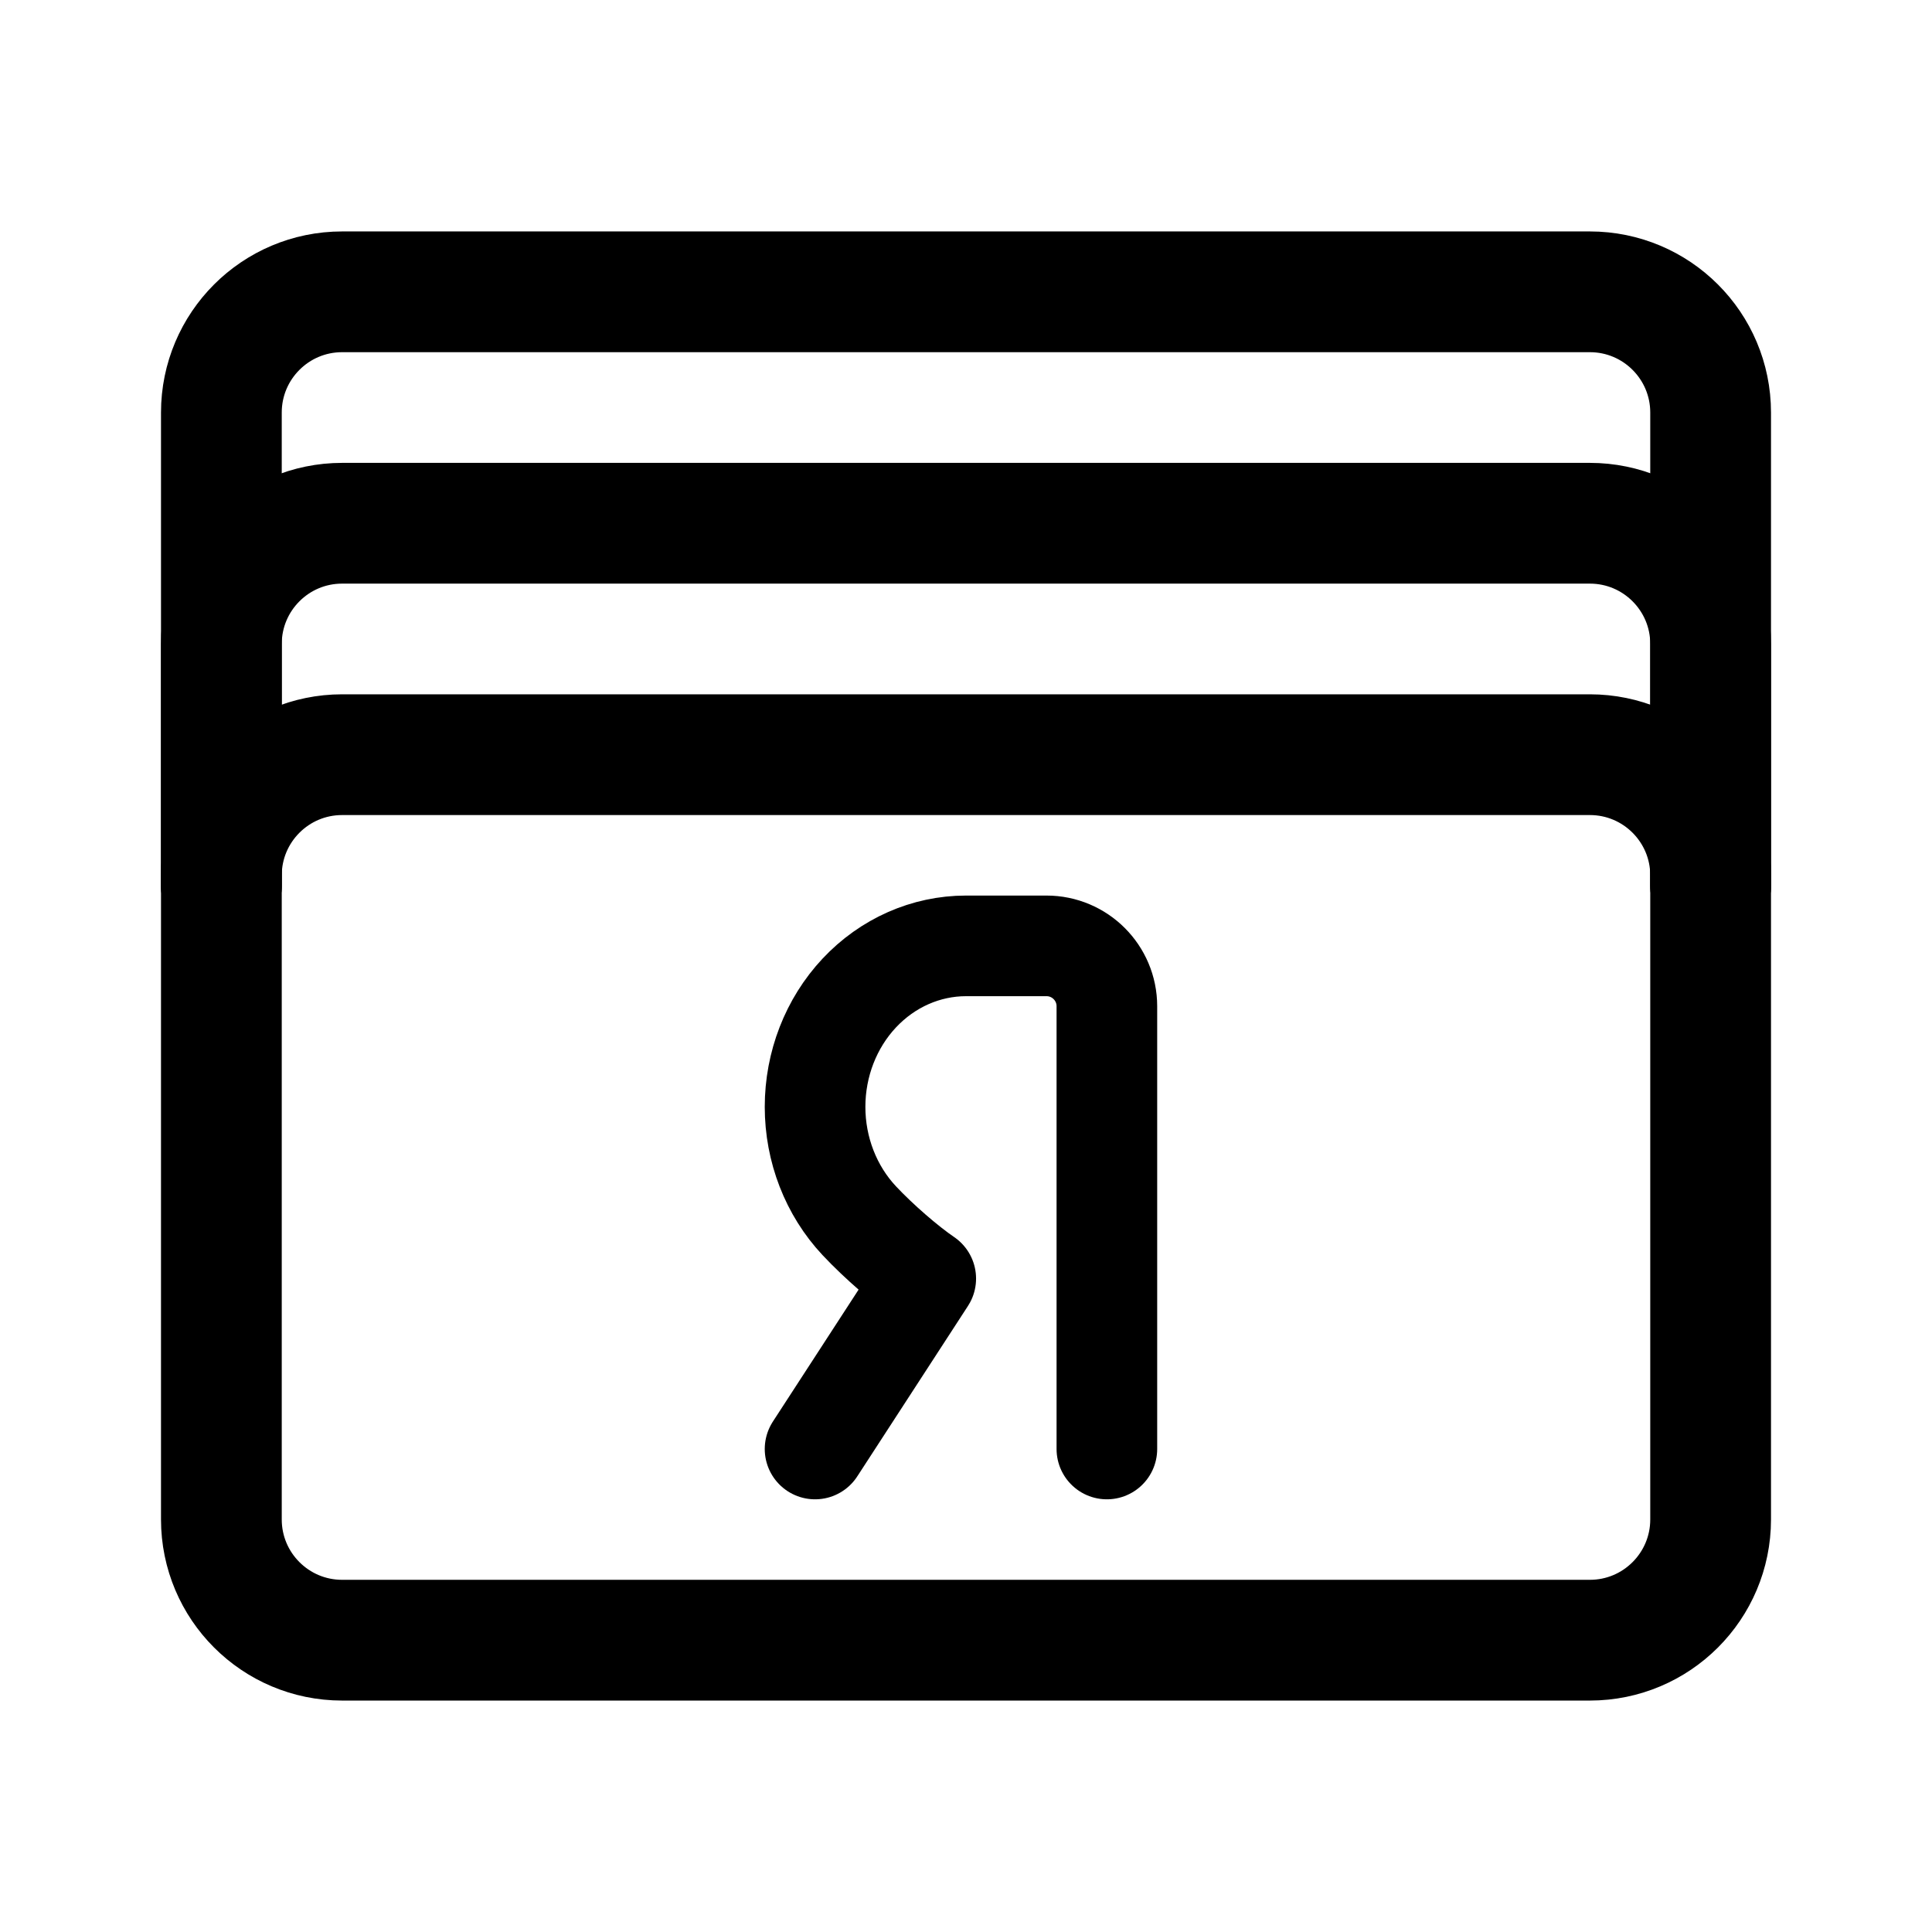
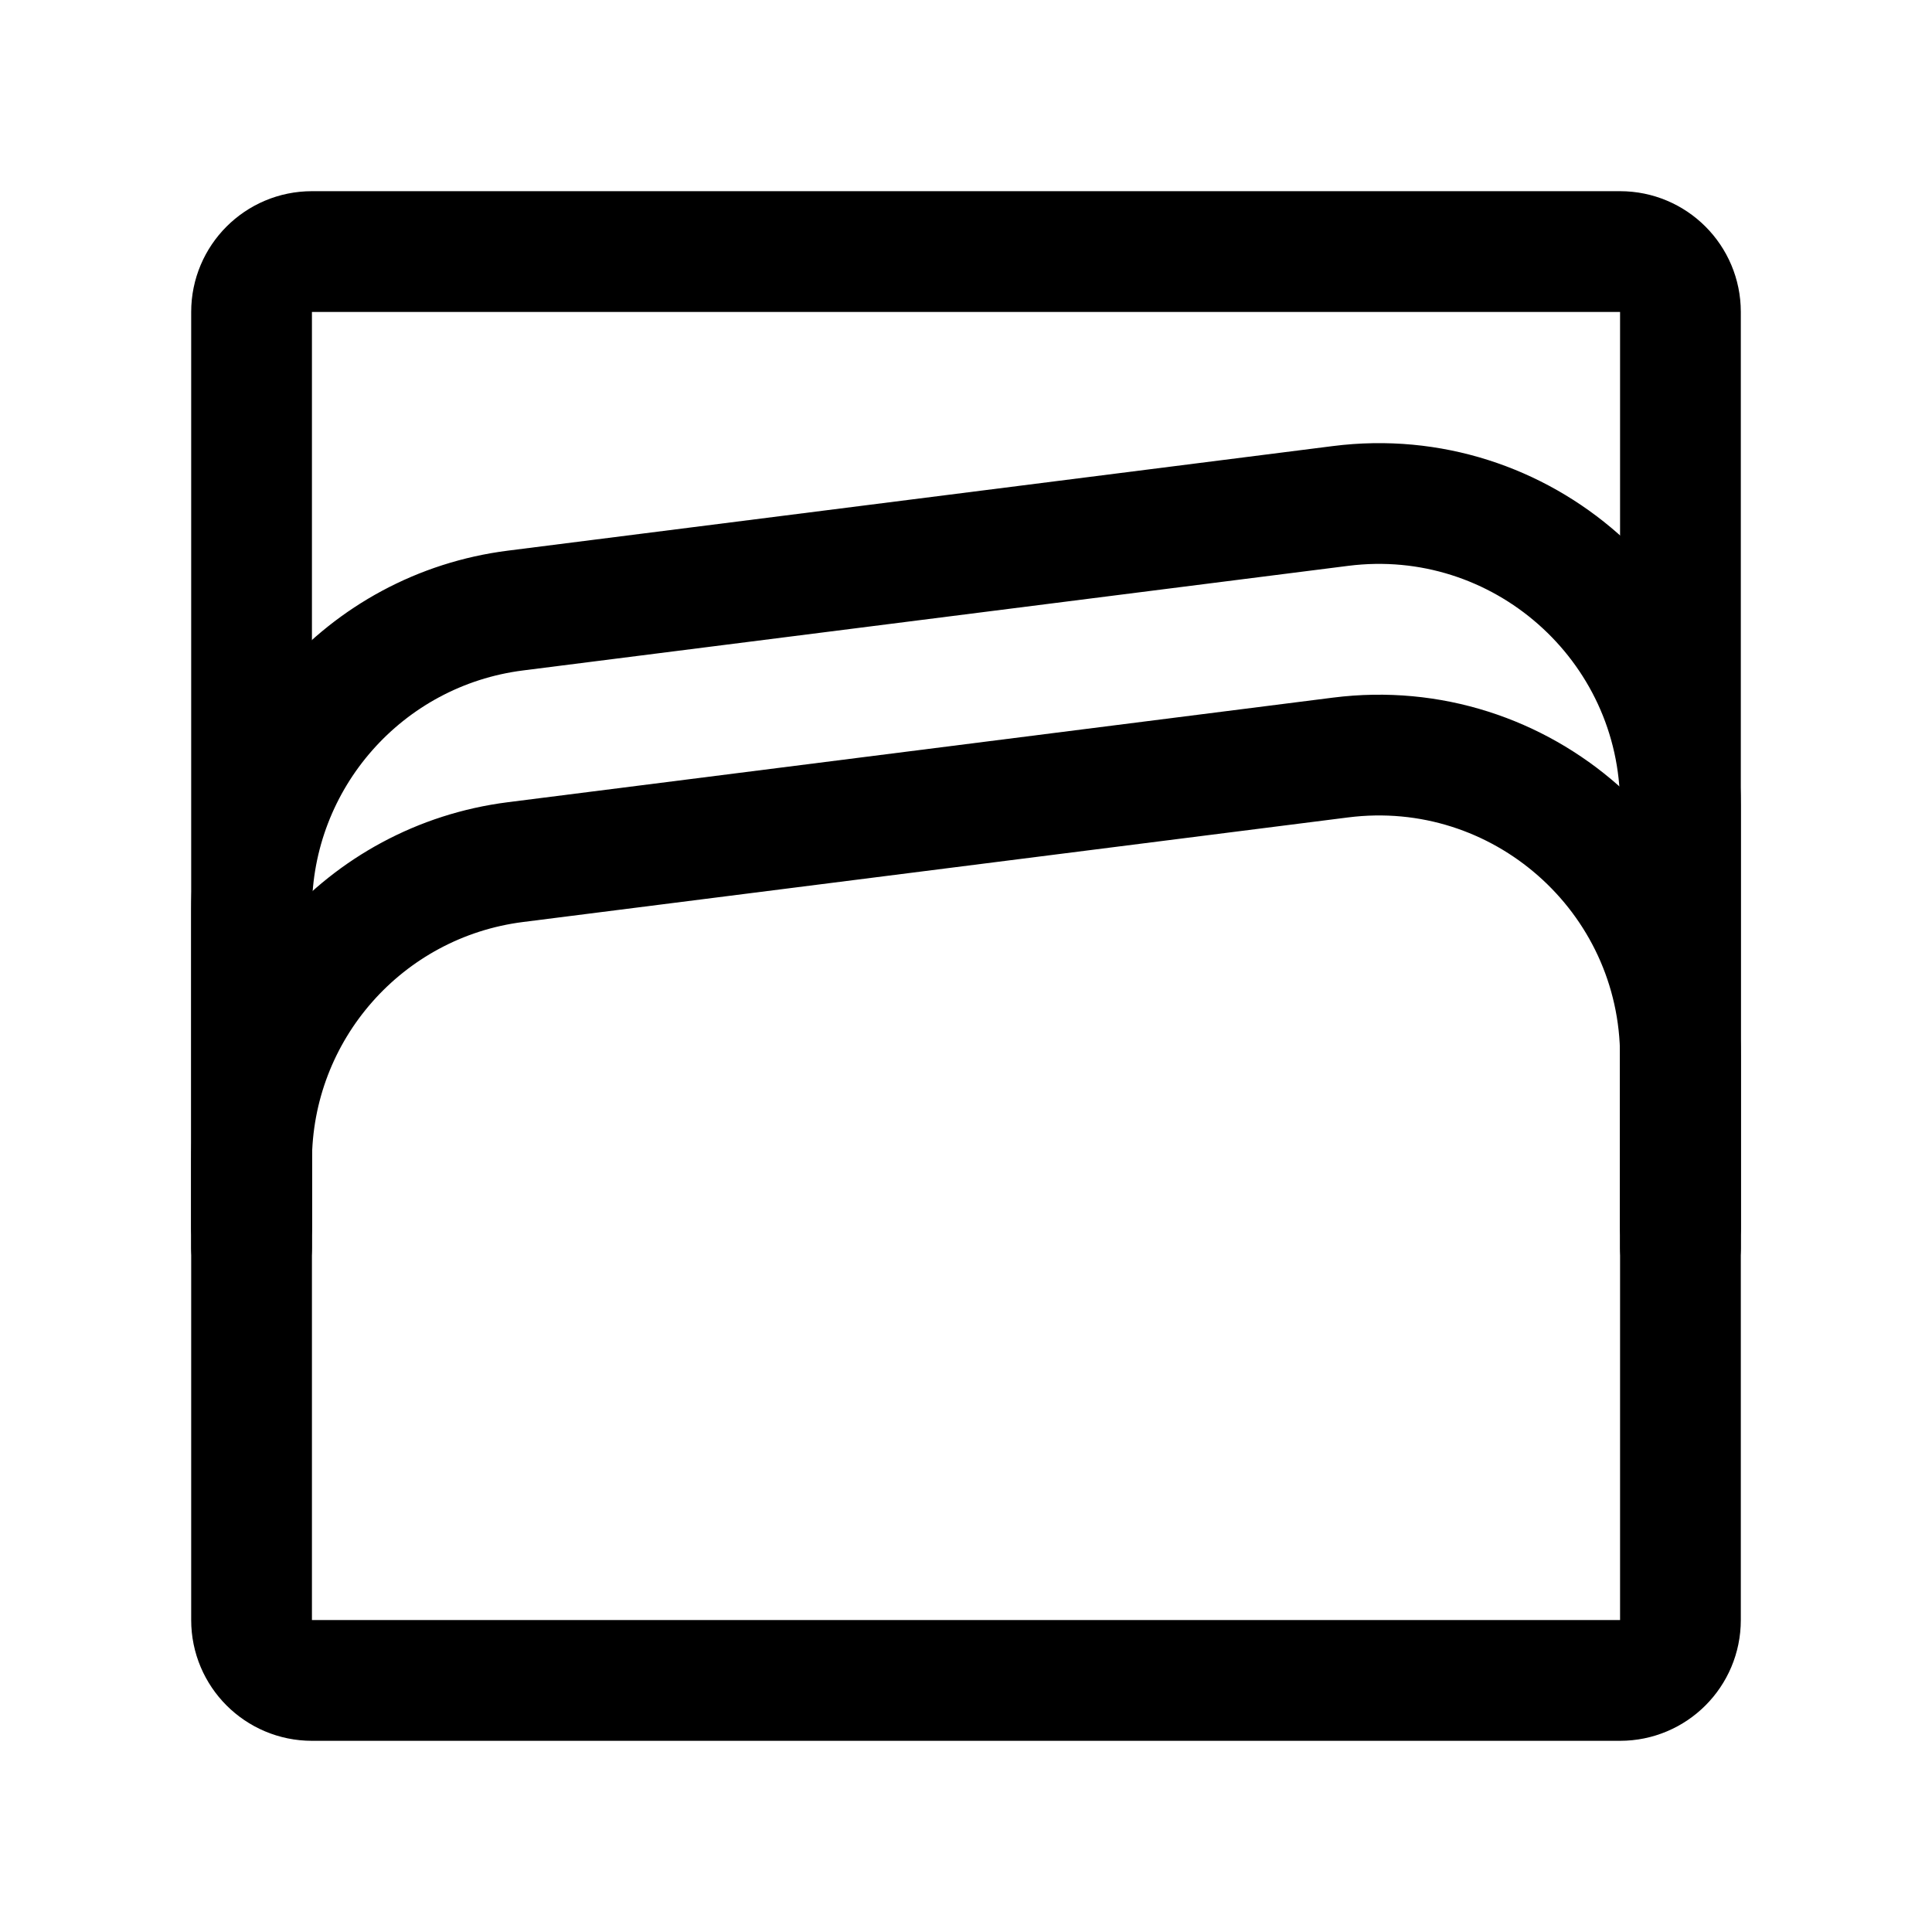
- <svg xmlns="http://www.w3.org/2000/svg" width="192" height="192" fill="none" viewBox="0 0 192 192">
-   <path stroke="#000" stroke-linecap="round" stroke-linejoin="round" stroke-width="12" d="M170 88V41c0-6.627-5.373-12-12-12H34c-6.627 0-12 5.373-12 12v47" />
-   <path stroke="#000" stroke-linecap="round" stroke-linejoin="round" stroke-width="12" d="M170 88V64c0-6.627-5.373-12-12-12H34c-6.627 0-12 5.373-12 12v24" />
-   <path stroke="#000" stroke-linecap="round" stroke-linejoin="round" stroke-width="12" d="M158 75H34c-6.627 0-12 5.373-12 12v64c0 6.627 5.373 12 12 12h124c6.627 0 12-5.373 12-12V87c0-6.627-5.373-12-12-12" />
-   <path stroke="#000" stroke-linecap="round" stroke-linejoin="round" stroke-width="10" d="M110 144v-44a6 6 0 0 0-6-6h-8c-3.978 0-7.794 1.686-10.607 4.686S81 105.757 81 110s1.58 8.313 4.393 11.314c1.94 2.069 4.71 4.463 6.607 5.751L81 144" />
+ <svg xmlns="http://www.w3.org/2000/svg" width="192" height="192" fill="none">
+   <path d="M25 31a6 6 0 0 1 6-6h130a6 6 0 0 1 6 6v130a6 6 0 0 1-6 6H31a6 6 0 0 1-6-6V31Z" stroke="#000" stroke-width="12" stroke-linecap="round" stroke-linejoin="round" />
+   <path d="M167 122V80.043c0-18.066-15.85-32.034-33.773-29.762l-82 10.394C36.237 62.575 25 75.327 25 90.437V122" stroke="#000" stroke-width="12" stroke-linecap="round" stroke-linejoin="round" />
+   <path d="M167 124v-18.957c0-18.066-15.85-32.034-33.773-29.762l-82 10.394C36.237 87.575 25 100.327 25 115.437V124" stroke="#000" stroke-width="12" stroke-linecap="round" stroke-linejoin="round" />
</svg>
